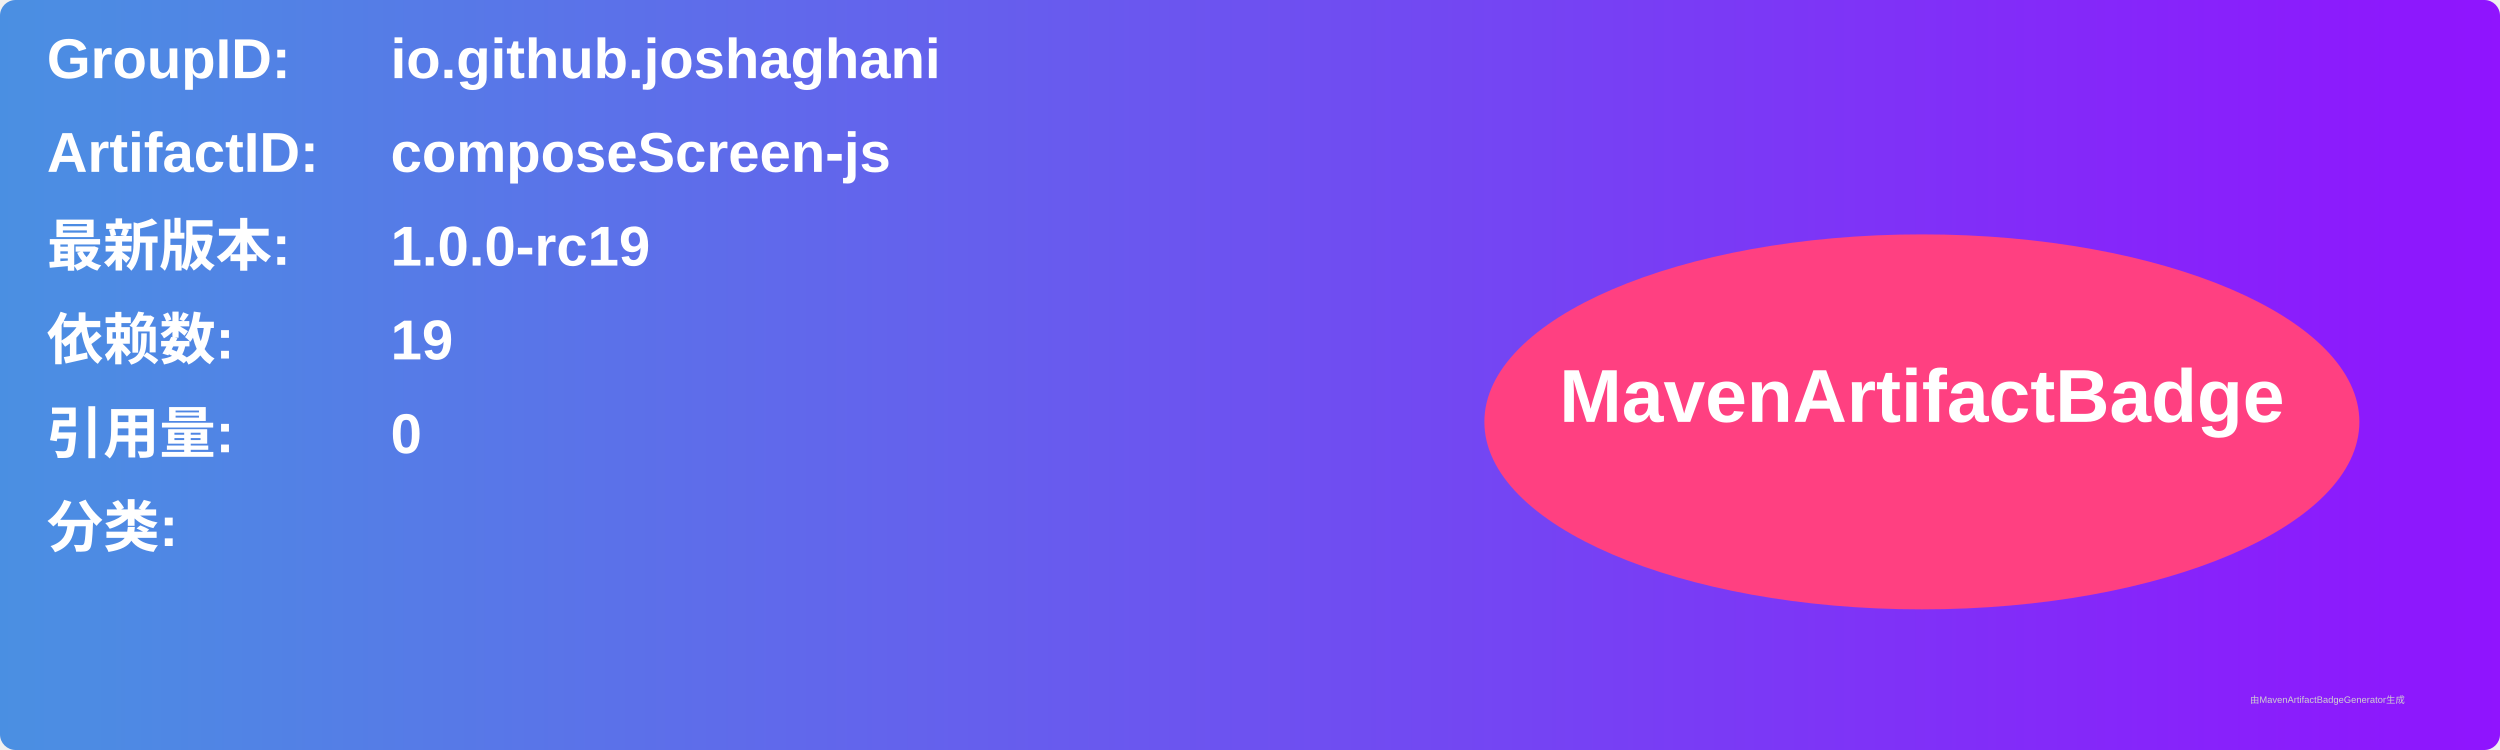
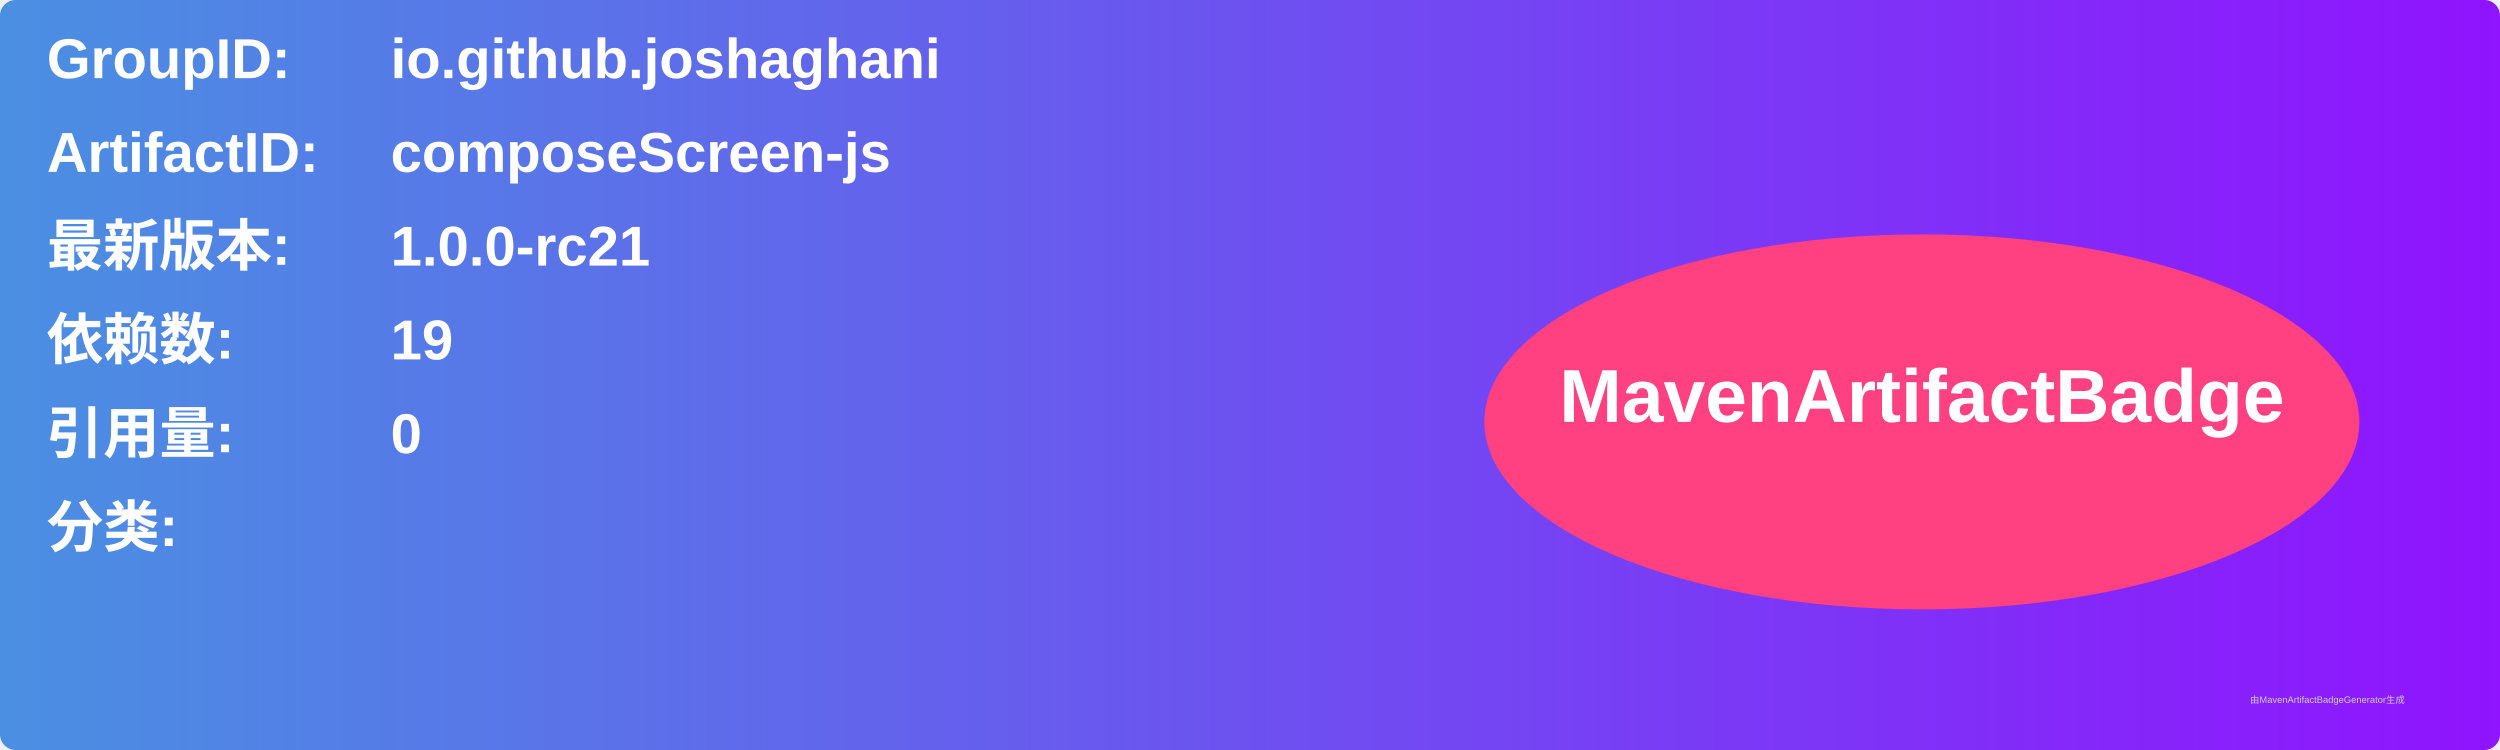
<svg xmlns="http://www.w3.org/2000/svg" width="800" height="240" viewBox="0 0 800 240">
  <linearGradient id="grad" x1="0%" y1="0%" x2="100%" y2="0%">
    <stop offset="0%" stop-color="#4a90e2" />
    <stop offset="100%" stop-color="#9013fe" />
  </linearGradient>
  <rect width="100%" height="100%" rx="5" ry="5" fill="url(#grad)" />
  <g transform="translate(15, 15)">
    <text x="0" y="10" font-family="Arial" font-size="18" fill="white" font-weight="bold" width="260">GroupID:</text>
    <text x="110" y="10" font-family="Arial" font-size="18" fill="white" font-weight="bold" width="460">io.github.joshaghani</text>
    <text x="0" y="40" font-family="Arial" font-size="18" fill="white" font-weight="bold" width="260">ArtifactID:</text>
    <text x="110" y="40" font-family="Arial" font-size="18" fill="white" font-weight="bold" width="460">composeScreen-js</text>
    <text x="0" y="70" font-family="Arial" font-size="18" fill="white" font-weight="bold">最新版本:</text>
    <text x="110" y="70" font-family="Arial" font-size="18" fill="white" font-weight="bold">
-       <tspan font-weight="bold">1.0.0-rc19</tspan>
+       <tspan font-weight="bold">1.0.0-rc21</tspan>
    </text>
    <text x="0" y="100" font-family="Arial" font-size="18" fill="white" font-weight="bold">依赖数: </text>
    <text x="110" y="100" font-family="Arial" font-size="18" fill="white">
      <tspan font-weight="bold">19</tspan>
    </text>
    <text x="0" y="130" font-family="Arial" font-size="18" fill="white" font-weight="bold">引用量: </text>
    <text x="110" y="130" font-family="Arial" font-size="18" fill="white">
      <tspan font-weight="bold">0</tspan>
    </text>
    <text x="0" y="160" font-family="Arial" font-size="18" fill="white" font-weight="bold">分类:</text>
    <text x="10" y="190" font-family="Arial" font-size="10" fill="white">
      <tspan font-weight="bold" />
    </text>
    <ellipse cx="600" cy="120" rx="140" ry="60" fill="#ff4081" />
    <text x="600" y="120" text-anchor="middle" font-family="Arial" font-size="24" fill="white" font-weight="bold">MavenArtifactBadge</text>
  </g>
  <text x="720" y="225" font-family="Arial" font-size="3" fill="#d0d0d0">由MavenArtifactBadgeGenerator生成</text>
</svg>
